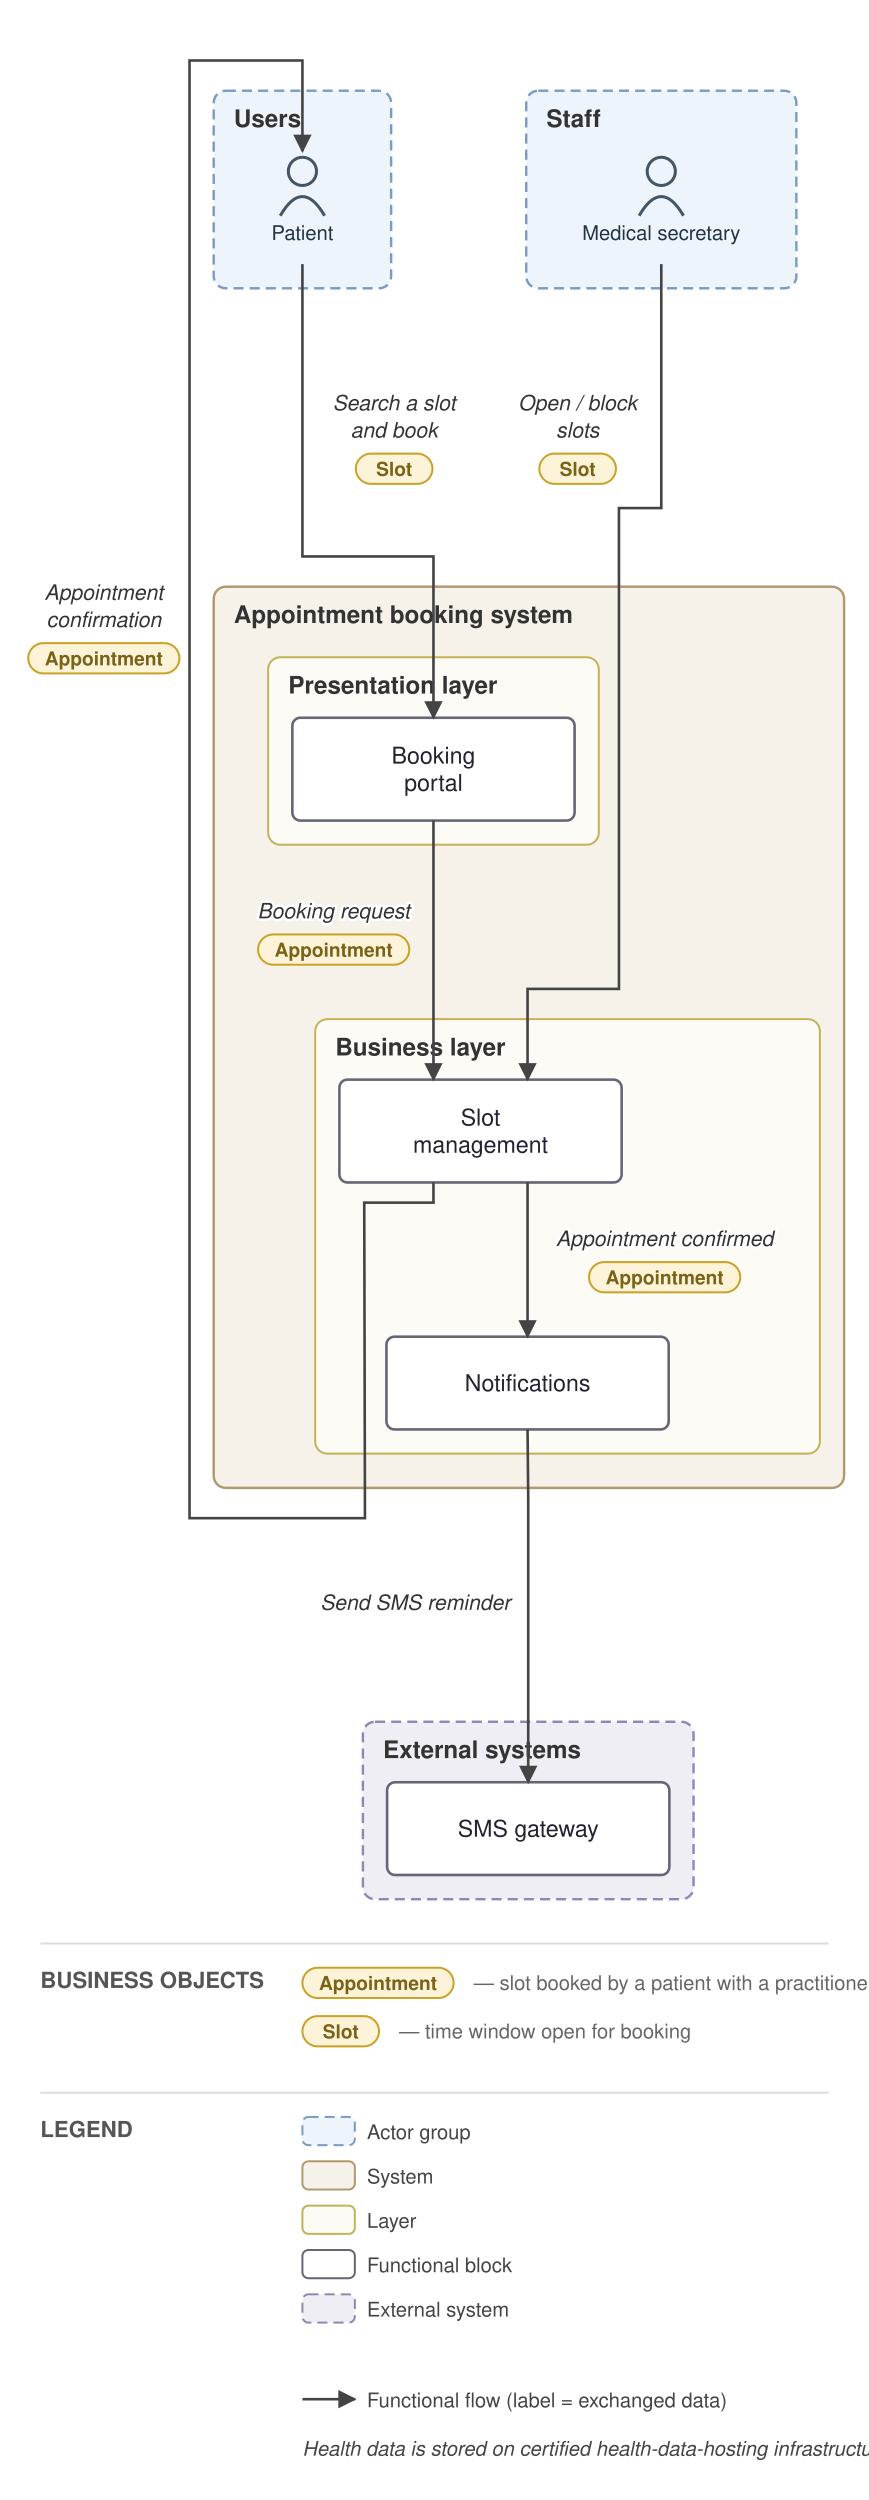
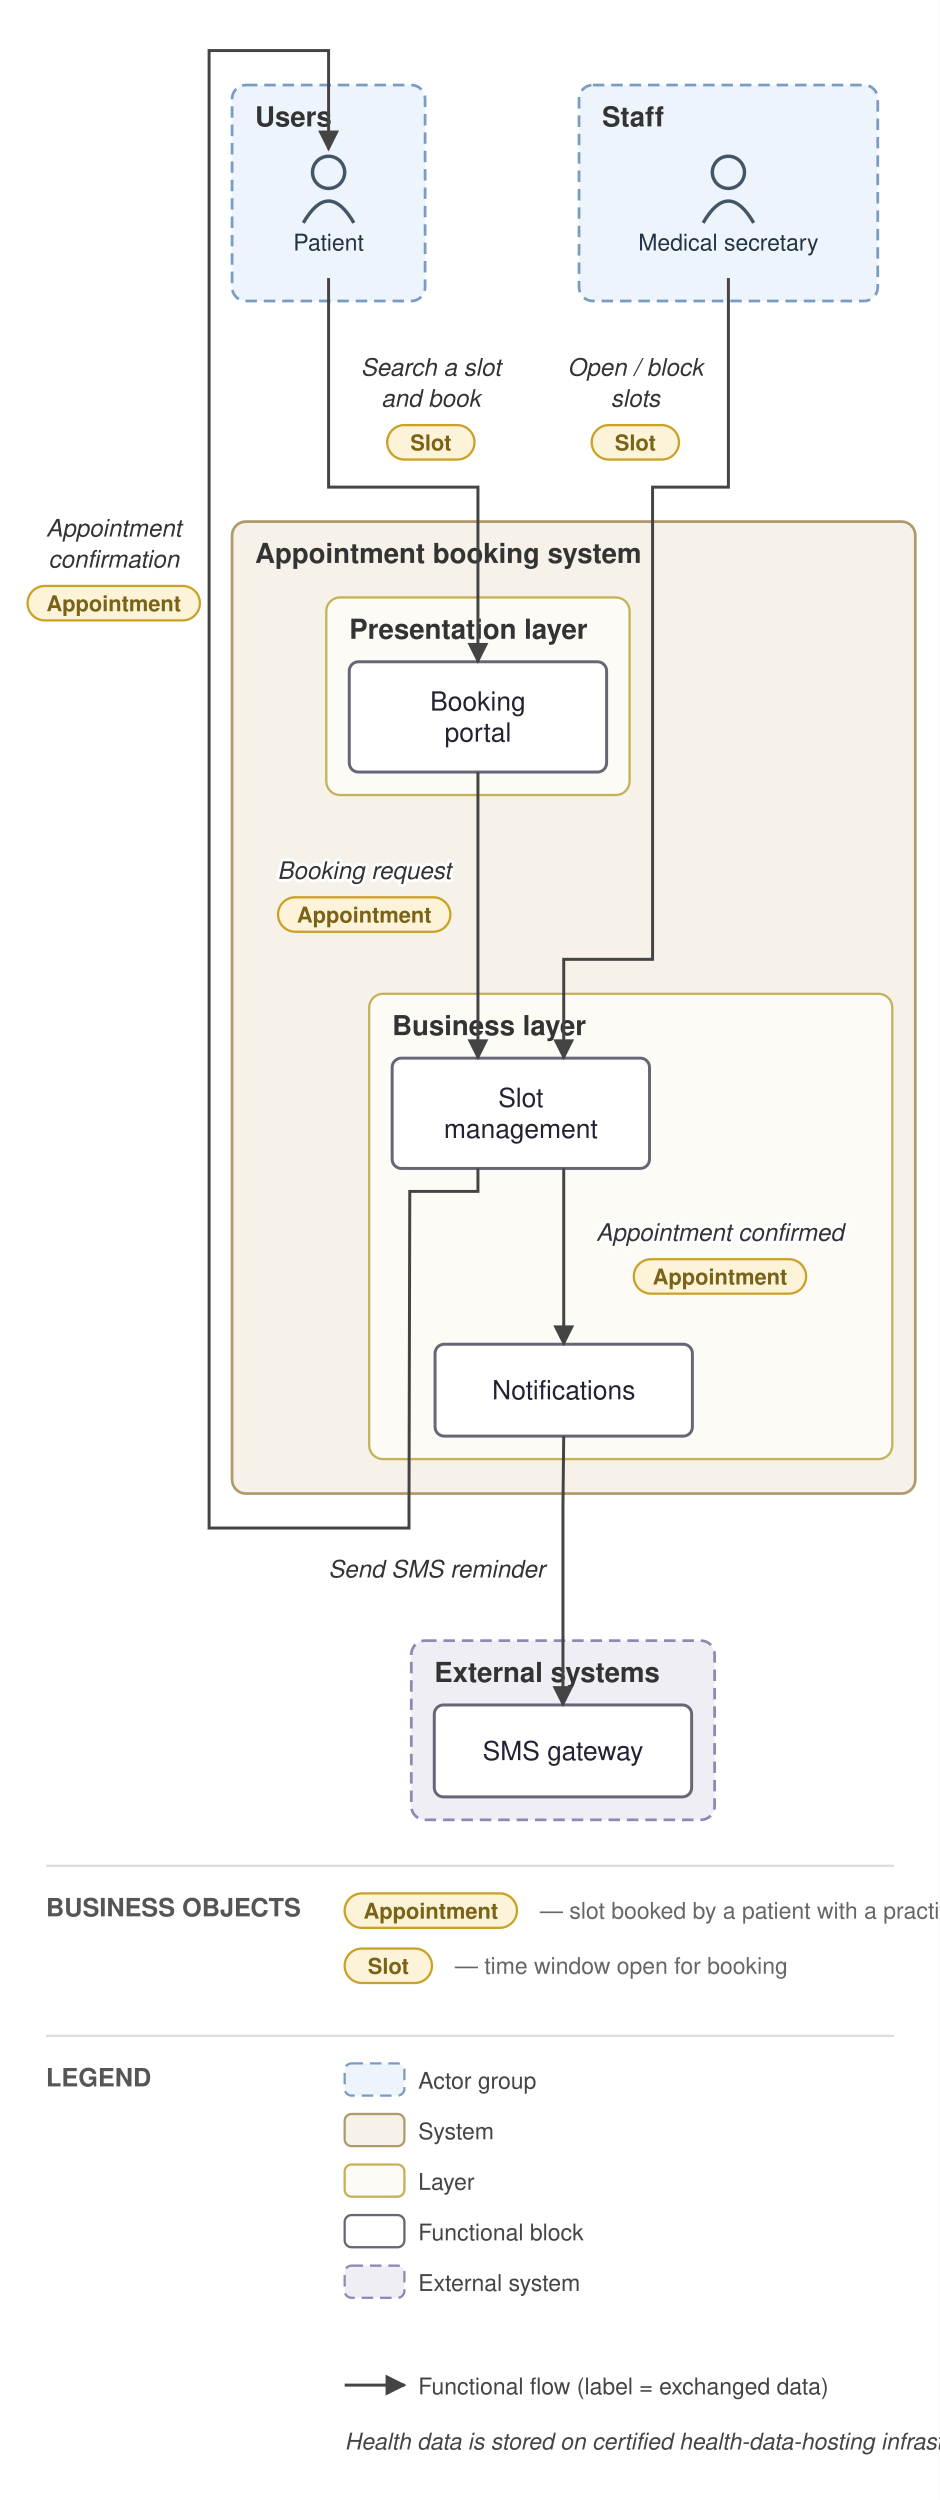
- <svg xmlns="http://www.w3.org/2000/svg" viewBox="0 0 431 1240" font-family="Helvetica,Arial,sans-serif">
+ <svg xmlns="http://www.w3.org/2000/svg" viewBox="0 0 409 1088" font-family="Helvetica,Arial,sans-serif">
  <defs>
    <marker id="arr" viewBox="0 0 10 10" refX="9" refY="5" markerWidth="7" markerHeight="7" orient="auto-start-reverse">
      <path d="M0,0 L10,5 L0,10 z" fill="#444444" />
    </marker>
  </defs>
-   <rect width="431" height="1240" fill="white" />
-   <rect x="106" y="45" width="88" height="98" rx="6" fill="#eef4fb" stroke="#7a9cc4" stroke-width="1.2" stroke-dasharray="5 3" />
-   <text x="116" y="63" font-size="12" font-weight="bold" fill="#333">Users</text>
-   <rect x="261" y="45" width="134" height="98" rx="6" fill="#eef4fb" stroke="#7a9cc4" stroke-width="1.2" stroke-dasharray="5 3" />
-   <text x="271" y="63" font-size="12" font-weight="bold" fill="#333">Staff</text>
-   <rect x="106" y="291" width="312.667" height="447" rx="6" fill="#f6f2ea" stroke="#b09a6d" stroke-width="1.2" />
-   <text x="116" y="309" font-size="12" font-weight="bold" fill="#333">Appointment booking system</text>
-   <rect x="133" y="326" width="164" height="93" rx="6" fill="#fdfbf6" stroke="#c4b258" stroke-width="1" />
-   <text x="143" y="344" font-size="12" font-weight="bold" fill="#333">Presentation layer</text>
-   <rect x="156.333" y="505.5" width="250.333" height="215.5" rx="6" fill="#fdfbf6" stroke="#c4b258" stroke-width="1" />
-   <text x="166.333" y="523.5" font-size="12" font-weight="bold" fill="#333">Business layer</text>
-   <rect x="180" y="854" width="164" height="88" rx="6" fill="#f0eef5" stroke="#9187b3" stroke-width="1.2" stroke-dasharray="5 3" />
-   <text x="190" y="872" font-size="12" font-weight="bold" fill="#333">External systems</text>
-   <circle cx="150" cy="85" r="7" fill="none" stroke="#445566" stroke-width="1.5" />
-   <path d="M 139 107 q 11 -19 22 0" fill="none" stroke="#445566" stroke-width="1.5" />
-   <text x="150" y="119" font-size="10" text-anchor="middle" fill="#223344">Patient</text>
-   <circle cx="328" cy="85" r="7" fill="none" stroke="#445566" stroke-width="1.5" />
-   <path d="M 317 107 q 11 -19 22 0" fill="none" stroke="#445566" stroke-width="1.5" />
-   <text x="328" y="119" font-size="10" text-anchor="middle" fill="#223344">Medical secretary</text>
-   <rect x="145" y="356" width="140" height="51" rx="4" fill="#ffffff" stroke="#666677" stroke-width="1.3" />
-   <text x="215" y="378.75" font-size="11.5" text-anchor="middle" fill="#222233">Booking</text>
-   <text x="215" y="392.25" font-size="11.5" text-anchor="middle" fill="#222233">portal</text>
-   <rect x="168.333" y="535.5" width="140" height="51" rx="4" fill="#ffffff" stroke="#666677" stroke-width="1.3" />
-   <text x="238.333" y="558.25" font-size="11.5" text-anchor="middle" fill="#222233">Slot</text>
-   <text x="238.333" y="571.75" font-size="11.5" text-anchor="middle" fill="#222233">management</text>
-   <rect x="191.667" y="663" width="140" height="46" rx="4" fill="#ffffff" stroke="#666677" stroke-width="1.3" />
-   <text x="261.667" y="690" font-size="11.5" text-anchor="middle" fill="#222233">Notifications</text>
-   <rect x="192" y="884" width="140" height="46" rx="4" fill="#ffffff" stroke="#666677" stroke-width="1.3" />
-   <text x="262" y="911" font-size="11.5" text-anchor="middle" fill="#222233">SMS gateway</text>
-   <path d="M 150 131 L 150 276 L 215 276 L 215 356" fill="none" stroke="#444444" stroke-width="1.3" marker-end="url(#arr)" />
-   <text x="195.5" y="203.5" font-size="10.5" text-anchor="middle" fill="#333" font-style="italic" stroke="white" stroke-width="2.5" paint-order="stroke" stroke-linejoin="round">Search a slot</text>
-   <text x="195.5" y="217" font-size="10.5" text-anchor="middle" fill="#333" font-style="italic" stroke="white" stroke-width="2.5" paint-order="stroke" stroke-linejoin="round">and book</text>
-   <rect x="176.5" y="225" width="38" height="15" rx="7.5" fill="#fdf3d8" stroke="#c9a227" stroke-width="1" />
-   <text x="195.5" y="236" font-size="9.5" text-anchor="middle" fill="#7a6216" font-weight="bold">Slot</text>
-   <path d="M 215 407 L 215 535.5" fill="none" stroke="#444444" stroke-width="1.3" marker-end="url(#arr)" />
-   <text x="165.5" y="455.5" font-size="10.5" text-anchor="middle" fill="#333" font-style="italic" stroke="white" stroke-width="2.5" paint-order="stroke" stroke-linejoin="round">Booking request</text>
-   <rect x="128" y="463.5" width="75" height="15" rx="7.5" fill="#fdf3d8" stroke="#c9a227" stroke-width="1" />
-   <text x="165.5" y="474.5" font-size="9.5" text-anchor="middle" fill="#7a6216" font-weight="bold">Appointment</text>
-   <path d="M 261.667 586.5 L 261.667 663" fill="none" stroke="#444444" stroke-width="1.3" marker-end="url(#arr)" />
-   <text x="329.667" y="618" font-size="10.5" text-anchor="middle" fill="#333" font-style="italic" stroke="white" stroke-width="2.5" paint-order="stroke" stroke-linejoin="round">Appointment confirmed</text>
-   <rect x="292.167" y="626" width="75" height="15" rx="7.5" fill="#fdf3d8" stroke="#c9a227" stroke-width="1" />
-   <text x="329.667" y="637" font-size="9.5" text-anchor="middle" fill="#7a6216" font-weight="bold">Appointment</text>
-   <path d="M 261.667 709 L 262 743 L 262 884" fill="none" stroke="#444444" stroke-width="1.3" marker-end="url(#arr)" />
-   <text x="206" y="798.5" font-size="10.5" text-anchor="middle" fill="#333" font-style="italic" stroke="white" stroke-width="2.5" paint-order="stroke" stroke-linejoin="round">Send SMS reminder</text>
-   <path d="M 328 131 L 328 252 L 307 252 L 307 490.5 L 261.667 490.5 L 261.667 535.5" fill="none" stroke="#444444" stroke-width="1.3" marker-end="url(#arr)" />
-   <text x="286.5" y="203.5" font-size="10.5" text-anchor="middle" fill="#333" font-style="italic" stroke="white" stroke-width="2.5" paint-order="stroke" stroke-linejoin="round">Open / block</text>
-   <text x="286.5" y="217" font-size="10.5" text-anchor="middle" fill="#333" font-style="italic" stroke="white" stroke-width="2.5" paint-order="stroke" stroke-linejoin="round">slots</text>
-   <rect x="267.5" y="225" width="38" height="15" rx="7.5" fill="#fdf3d8" stroke="#c9a227" stroke-width="1" />
-   <text x="286.5" y="236" font-size="9.5" text-anchor="middle" fill="#7a6216" font-weight="bold">Slot</text>
-   <path d="M 215 586.5 L 215 596.5 L 180.667 596.5 L 181 743 L 181 753 L 94 753 L 94 30 L 150 30 L 150 75" fill="none" stroke="#444444" stroke-width="1.3" marker-end="url(#arr)" />
-   <text x="51.5" y="297.5" font-size="10.5" text-anchor="middle" fill="#333" font-style="italic" stroke="white" stroke-width="2.5" paint-order="stroke" stroke-linejoin="round">Appointment</text>
-   <text x="51.5" y="311" font-size="10.5" text-anchor="middle" fill="#333" font-style="italic" stroke="white" stroke-width="2.5" paint-order="stroke" stroke-linejoin="round">confirmation</text>
-   <rect x="14" y="319" width="75" height="15" rx="7.5" fill="#fdf3d8" stroke="#c9a227" stroke-width="1" />
-   <text x="51.5" y="330" font-size="9.5" text-anchor="middle" fill="#7a6216" font-weight="bold">Appointment</text>
-   <line x1="20" y1="964" x2="411" y2="964" stroke="#ddd" stroke-width="1" />
-   <text x="20" y="986" font-size="11" font-weight="bold" fill="#555">BUSINESS OBJECTS</text>
-   <rect x="150" y="976" width="75" height="15" rx="7.5" fill="#fdf3d8" stroke="#c9a227" />
-   <text x="187.5" y="987" font-size="9.5" text-anchor="middle" fill="#7a6216" font-weight="bold">Appointment</text>
-   <text x="235" y="987" font-size="10" fill="#666">— slot booked by a patient with a practitioner</text>
-   <rect x="150" y="1000" width="38" height="15" rx="7.5" fill="#fdf3d8" stroke="#c9a227" />
-   <text x="169" y="1011" font-size="9.5" text-anchor="middle" fill="#7a6216" font-weight="bold">Slot</text>
-   <text x="198" y="1011" font-size="10" fill="#666">— time window open for booking</text>
-   <line x1="20" y1="1038" x2="411" y2="1038" stroke="#ddd" stroke-width="1" />
-   <text x="20" y="1060" font-size="11" font-weight="bold" fill="#555">LEGEND</text>
-   <rect x="150" y="1050" width="26" height="14" rx="3" fill="#eef4fb" stroke="#7a9cc4" stroke-dasharray="5 3" />
-   <text x="182" y="1061" font-size="10" fill="#444">Actor group</text>
-   <rect x="150" y="1072" width="26" height="14" rx="3" fill="#f6f2ea" stroke="#b09a6d" />
-   <text x="182" y="1083" font-size="10" fill="#444">System</text>
-   <rect x="150" y="1094" width="26" height="14" rx="3" fill="#fdfbf6" stroke="#c4b258" />
-   <text x="182" y="1105" font-size="10" fill="#444">Layer</text>
-   <rect x="150" y="1116" width="26" height="14" rx="3" fill="#ffffff" stroke="#666677" />
-   <text x="182" y="1127" font-size="10" fill="#444">Functional block</text>
-   <rect x="150" y="1138" width="26" height="14" rx="3" fill="#f0eef5" stroke="#9187b3" stroke-dasharray="5 3" />
-   <text x="182" y="1149" font-size="10" fill="#444">External system</text>
-   <line x1="150" y1="1190" x2="176" y2="1190" stroke="#444444" stroke-width="1.3" marker-end="url(#arr)" />
-   <text x="182" y="1194" font-size="10" fill="#444">Functional flow (label = exchanged data)</text>
-   <rect x="480" y="1183" width="96" height="15" rx="7.5" fill="#fdf3d8" stroke="#c9a227" />
-   <text x="528" y="1194" font-size="9.5" text-anchor="middle" fill="#7a6216" font-weight="bold">Business object</text>
-   <text x="584" y="1194" font-size="10" fill="#444">carried by the flow</text>
-   <text x="150" y="1218" font-size="10" fill="#444" font-style="italic">Health data is stored on certified health-data-hosting infrastructure</text>
+   <rect width="409" height="1088" fill="white" />
+   <rect x="101" y="37" width="84" height="94" rx="6" fill="#eef4fb" stroke="#7a9cc4" stroke-width="1.2" stroke-dasharray="5 3" />
+   <text x="111" y="55" font-size="12" font-weight="bold" fill="#333">Users</text>
+   <rect x="252" y="37" width="130" height="94" rx="6" fill="#eef4fb" stroke="#7a9cc4" stroke-width="1.2" stroke-dasharray="5 3" />
+   <text x="262" y="55" font-size="12" font-weight="bold" fill="#333">Staff</text>
+   <rect x="101" y="227" width="297.333" height="423" rx="6" fill="#f6f2ea" stroke="#b09a6d" stroke-width="1.2" />
+   <text x="111" y="245" font-size="12" font-weight="bold" fill="#333">Appointment booking system</text>
+   <rect x="142" y="260" width="132" height="86" rx="6" fill="#fdfbf6" stroke="#c4b258" stroke-width="1" />
+   <text x="152" y="278" font-size="12" font-weight="bold" fill="#333">Presentation layer</text>
+   <rect x="160.667" y="432.5" width="227.667" height="202.5" rx="6" fill="#fdfbf6" stroke="#c4b258" stroke-width="1" />
+   <text x="170.667" y="450.5" font-size="12" font-weight="bold" fill="#333">Business layer</text>
+   <rect x="179" y="714" width="132" height="78" rx="6" fill="#f0eef5" stroke="#9187b3" stroke-width="1.2" stroke-dasharray="5 3" />
+   <text x="189" y="732" font-size="12" font-weight="bold" fill="#333">External systems</text>
+   <circle cx="143" cy="75" r="7" fill="none" stroke="#445566" stroke-width="1.5" />
+   <path d="M 132 97 q 11 -19 22 0" fill="none" stroke="#445566" stroke-width="1.5" />
+   <text x="143" y="109" font-size="10" text-anchor="middle" fill="#223344">Patient</text>
+   <circle cx="317" cy="75" r="7" fill="none" stroke="#445566" stroke-width="1.5" />
+   <path d="M 306 97 q 11 -19 22 0" fill="none" stroke="#445566" stroke-width="1.5" />
+   <text x="317" y="109" font-size="10" text-anchor="middle" fill="#223344">Medical secretary</text>
+   <rect x="152" y="288" width="112" height="48" rx="4" fill="#ffffff" stroke="#666677" stroke-width="1.3" />
+   <text x="208" y="309.25" font-size="11.5" text-anchor="middle" fill="#222233">Booking</text>
+   <text x="208" y="322.75" font-size="11.5" text-anchor="middle" fill="#222233">portal</text>
+   <rect x="170.667" y="460.5" width="112" height="48" rx="4" fill="#ffffff" stroke="#666677" stroke-width="1.3" />
+   <text x="226.667" y="481.75" font-size="11.5" text-anchor="middle" fill="#222233">Slot</text>
+   <text x="226.667" y="495.25" font-size="11.5" text-anchor="middle" fill="#222233">management</text>
+   <rect x="189.333" y="585" width="112" height="40" rx="4" fill="#ffffff" stroke="#666677" stroke-width="1.3" />
+   <text x="245.333" y="609" font-size="11.5" text-anchor="middle" fill="#222233">Notifications</text>
+   <rect x="189" y="742" width="112" height="40" rx="4" fill="#ffffff" stroke="#666677" stroke-width="1.3" />
+   <text x="245" y="766" font-size="11.5" text-anchor="middle" fill="#222233">SMS gateway</text>
+   <path d="M 143 121 L 143 212 L 208 212 L 208 288" fill="none" stroke="#444444" stroke-width="1.3" marker-end="url(#arr)" />
+   <text x="187.5" y="163.5" font-size="10.5" text-anchor="middle" fill="#333" font-style="italic" stroke="white" stroke-width="2.5" paint-order="stroke" stroke-linejoin="round">Search a slot</text>
+   <text x="187.5" y="177" font-size="10.5" text-anchor="middle" fill="#333" font-style="italic" stroke="white" stroke-width="2.5" paint-order="stroke" stroke-linejoin="round">and book</text>
+   <rect x="168.5" y="185" width="38" height="15" rx="7.5" fill="#fdf3d8" stroke="#c9a227" stroke-width="1" />
+   <text x="187.5" y="196" font-size="9.5" text-anchor="middle" fill="#7a6216" font-weight="bold">Slot</text>
+   <path d="M 208 336 L 208 460.5" fill="none" stroke="#444444" stroke-width="1.3" marker-end="url(#arr)" />
+   <text x="158.5" y="382.5" font-size="10.5" text-anchor="middle" fill="#333" font-style="italic" stroke="white" stroke-width="2.5" paint-order="stroke" stroke-linejoin="round">Booking request</text>
+   <rect x="121" y="390.5" width="75" height="15" rx="7.5" fill="#fdf3d8" stroke="#c9a227" stroke-width="1" />
+   <text x="158.5" y="401.5" font-size="9.5" text-anchor="middle" fill="#7a6216" font-weight="bold">Appointment</text>
+   <path d="M 245.333 508.5 L 245.333 585" fill="none" stroke="#444444" stroke-width="1.3" marker-end="url(#arr)" />
+   <text x="313.333" y="540" font-size="10.5" text-anchor="middle" fill="#333" font-style="italic" stroke="white" stroke-width="2.5" paint-order="stroke" stroke-linejoin="round">Appointment confirmed</text>
+   <rect x="275.833" y="548" width="75" height="15" rx="7.5" fill="#fdf3d8" stroke="#c9a227" stroke-width="1" />
+   <text x="313.333" y="559" font-size="9.5" text-anchor="middle" fill="#7a6216" font-weight="bold">Appointment</text>
+   <path d="M 245.333 625 L 245 655 L 245 742" fill="none" stroke="#444444" stroke-width="1.3" marker-end="url(#arr)" />
+   <text x="190" y="686.5" font-size="10.5" text-anchor="middle" fill="#333" font-style="italic" stroke="white" stroke-width="2.5" paint-order="stroke" stroke-linejoin="round">Send SMS reminder</text>
+   <path d="M 317 121 L 317 212 L 284 212 L 284 417.5 L 245.333 417.5 L 245.333 460.5" fill="none" stroke="#444444" stroke-width="1.3" marker-end="url(#arr)" />
+   <text x="276.5" y="163.5" font-size="10.5" text-anchor="middle" fill="#333" font-style="italic" stroke="white" stroke-width="2.5" paint-order="stroke" stroke-linejoin="round">Open / block</text>
+   <text x="276.5" y="177" font-size="10.5" text-anchor="middle" fill="#333" font-style="italic" stroke="white" stroke-width="2.5" paint-order="stroke" stroke-linejoin="round">slots</text>
+   <rect x="257.5" y="185" width="38" height="15" rx="7.5" fill="#fdf3d8" stroke="#c9a227" stroke-width="1" />
+   <text x="276.5" y="196" font-size="9.5" text-anchor="middle" fill="#7a6216" font-weight="bold">Slot</text>
+   <path d="M 208 508.5 L 208 518.5 L 178.333 518.5 L 178 655 L 178 665 L 91 665 L 91 22 L 143 22 L 143 65" fill="none" stroke="#444444" stroke-width="1.3" marker-end="url(#arr)" />
+   <text x="49.5" y="233.5" font-size="10.5" text-anchor="middle" fill="#333" font-style="italic" stroke="white" stroke-width="2.5" paint-order="stroke" stroke-linejoin="round">Appointment</text>
+   <text x="49.5" y="247" font-size="10.5" text-anchor="middle" fill="#333" font-style="italic" stroke="white" stroke-width="2.5" paint-order="stroke" stroke-linejoin="round">confirmation</text>
+   <rect x="12" y="255" width="75" height="15" rx="7.5" fill="#fdf3d8" stroke="#c9a227" stroke-width="1" />
+   <text x="49.5" y="266" font-size="9.5" text-anchor="middle" fill="#7a6216" font-weight="bold">Appointment</text>
+   <line x1="20" y1="812" x2="389" y2="812" stroke="#ddd" stroke-width="1" />
+   <text x="20" y="834" font-size="11" font-weight="bold" fill="#555">BUSINESS OBJECTS</text>
+   <rect x="150" y="824" width="75" height="15" rx="7.5" fill="#fdf3d8" stroke="#c9a227" />
+   <text x="187.5" y="835" font-size="9.5" text-anchor="middle" fill="#7a6216" font-weight="bold">Appointment</text>
+   <text x="235" y="835" font-size="10" fill="#666">— slot booked by a patient with a practitioner</text>
+   <rect x="150" y="848" width="38" height="15" rx="7.5" fill="#fdf3d8" stroke="#c9a227" />
+   <text x="169" y="859" font-size="9.5" text-anchor="middle" fill="#7a6216" font-weight="bold">Slot</text>
+   <text x="198" y="859" font-size="10" fill="#666">— time window open for booking</text>
+   <line x1="20" y1="886" x2="389" y2="886" stroke="#ddd" stroke-width="1" />
+   <text x="20" y="908" font-size="11" font-weight="bold" fill="#555">LEGEND</text>
+   <rect x="150" y="898" width="26" height="14" rx="3" fill="#eef4fb" stroke="#7a9cc4" stroke-dasharray="5 3" />
+   <text x="182" y="909" font-size="10" fill="#444">Actor group</text>
+   <rect x="150" y="920" width="26" height="14" rx="3" fill="#f6f2ea" stroke="#b09a6d" />
+   <text x="182" y="931" font-size="10" fill="#444">System</text>
+   <rect x="150" y="942" width="26" height="14" rx="3" fill="#fdfbf6" stroke="#c4b258" />
+   <text x="182" y="953" font-size="10" fill="#444">Layer</text>
+   <rect x="150" y="964" width="26" height="14" rx="3" fill="#ffffff" stroke="#666677" />
+   <text x="182" y="975" font-size="10" fill="#444">Functional block</text>
+   <rect x="150" y="986" width="26" height="14" rx="3" fill="#f0eef5" stroke="#9187b3" stroke-dasharray="5 3" />
+   <text x="182" y="997" font-size="10" fill="#444">External system</text>
+   <line x1="150" y1="1038" x2="176" y2="1038" stroke="#444444" stroke-width="1.3" marker-end="url(#arr)" />
+   <text x="182" y="1042" font-size="10" fill="#444">Functional flow (label = exchanged data)</text>
+   <rect x="480" y="1031" width="96" height="15" rx="7.5" fill="#fdf3d8" stroke="#c9a227" />
+   <text x="528" y="1042" font-size="9.5" text-anchor="middle" fill="#7a6216" font-weight="bold">Business object</text>
+   <text x="584" y="1042" font-size="10" fill="#444">carried by the flow</text>
+   <text x="150" y="1066" font-size="10" fill="#444" font-style="italic">Health data is stored on certified health-data-hosting infrastructure</text>
</svg>
